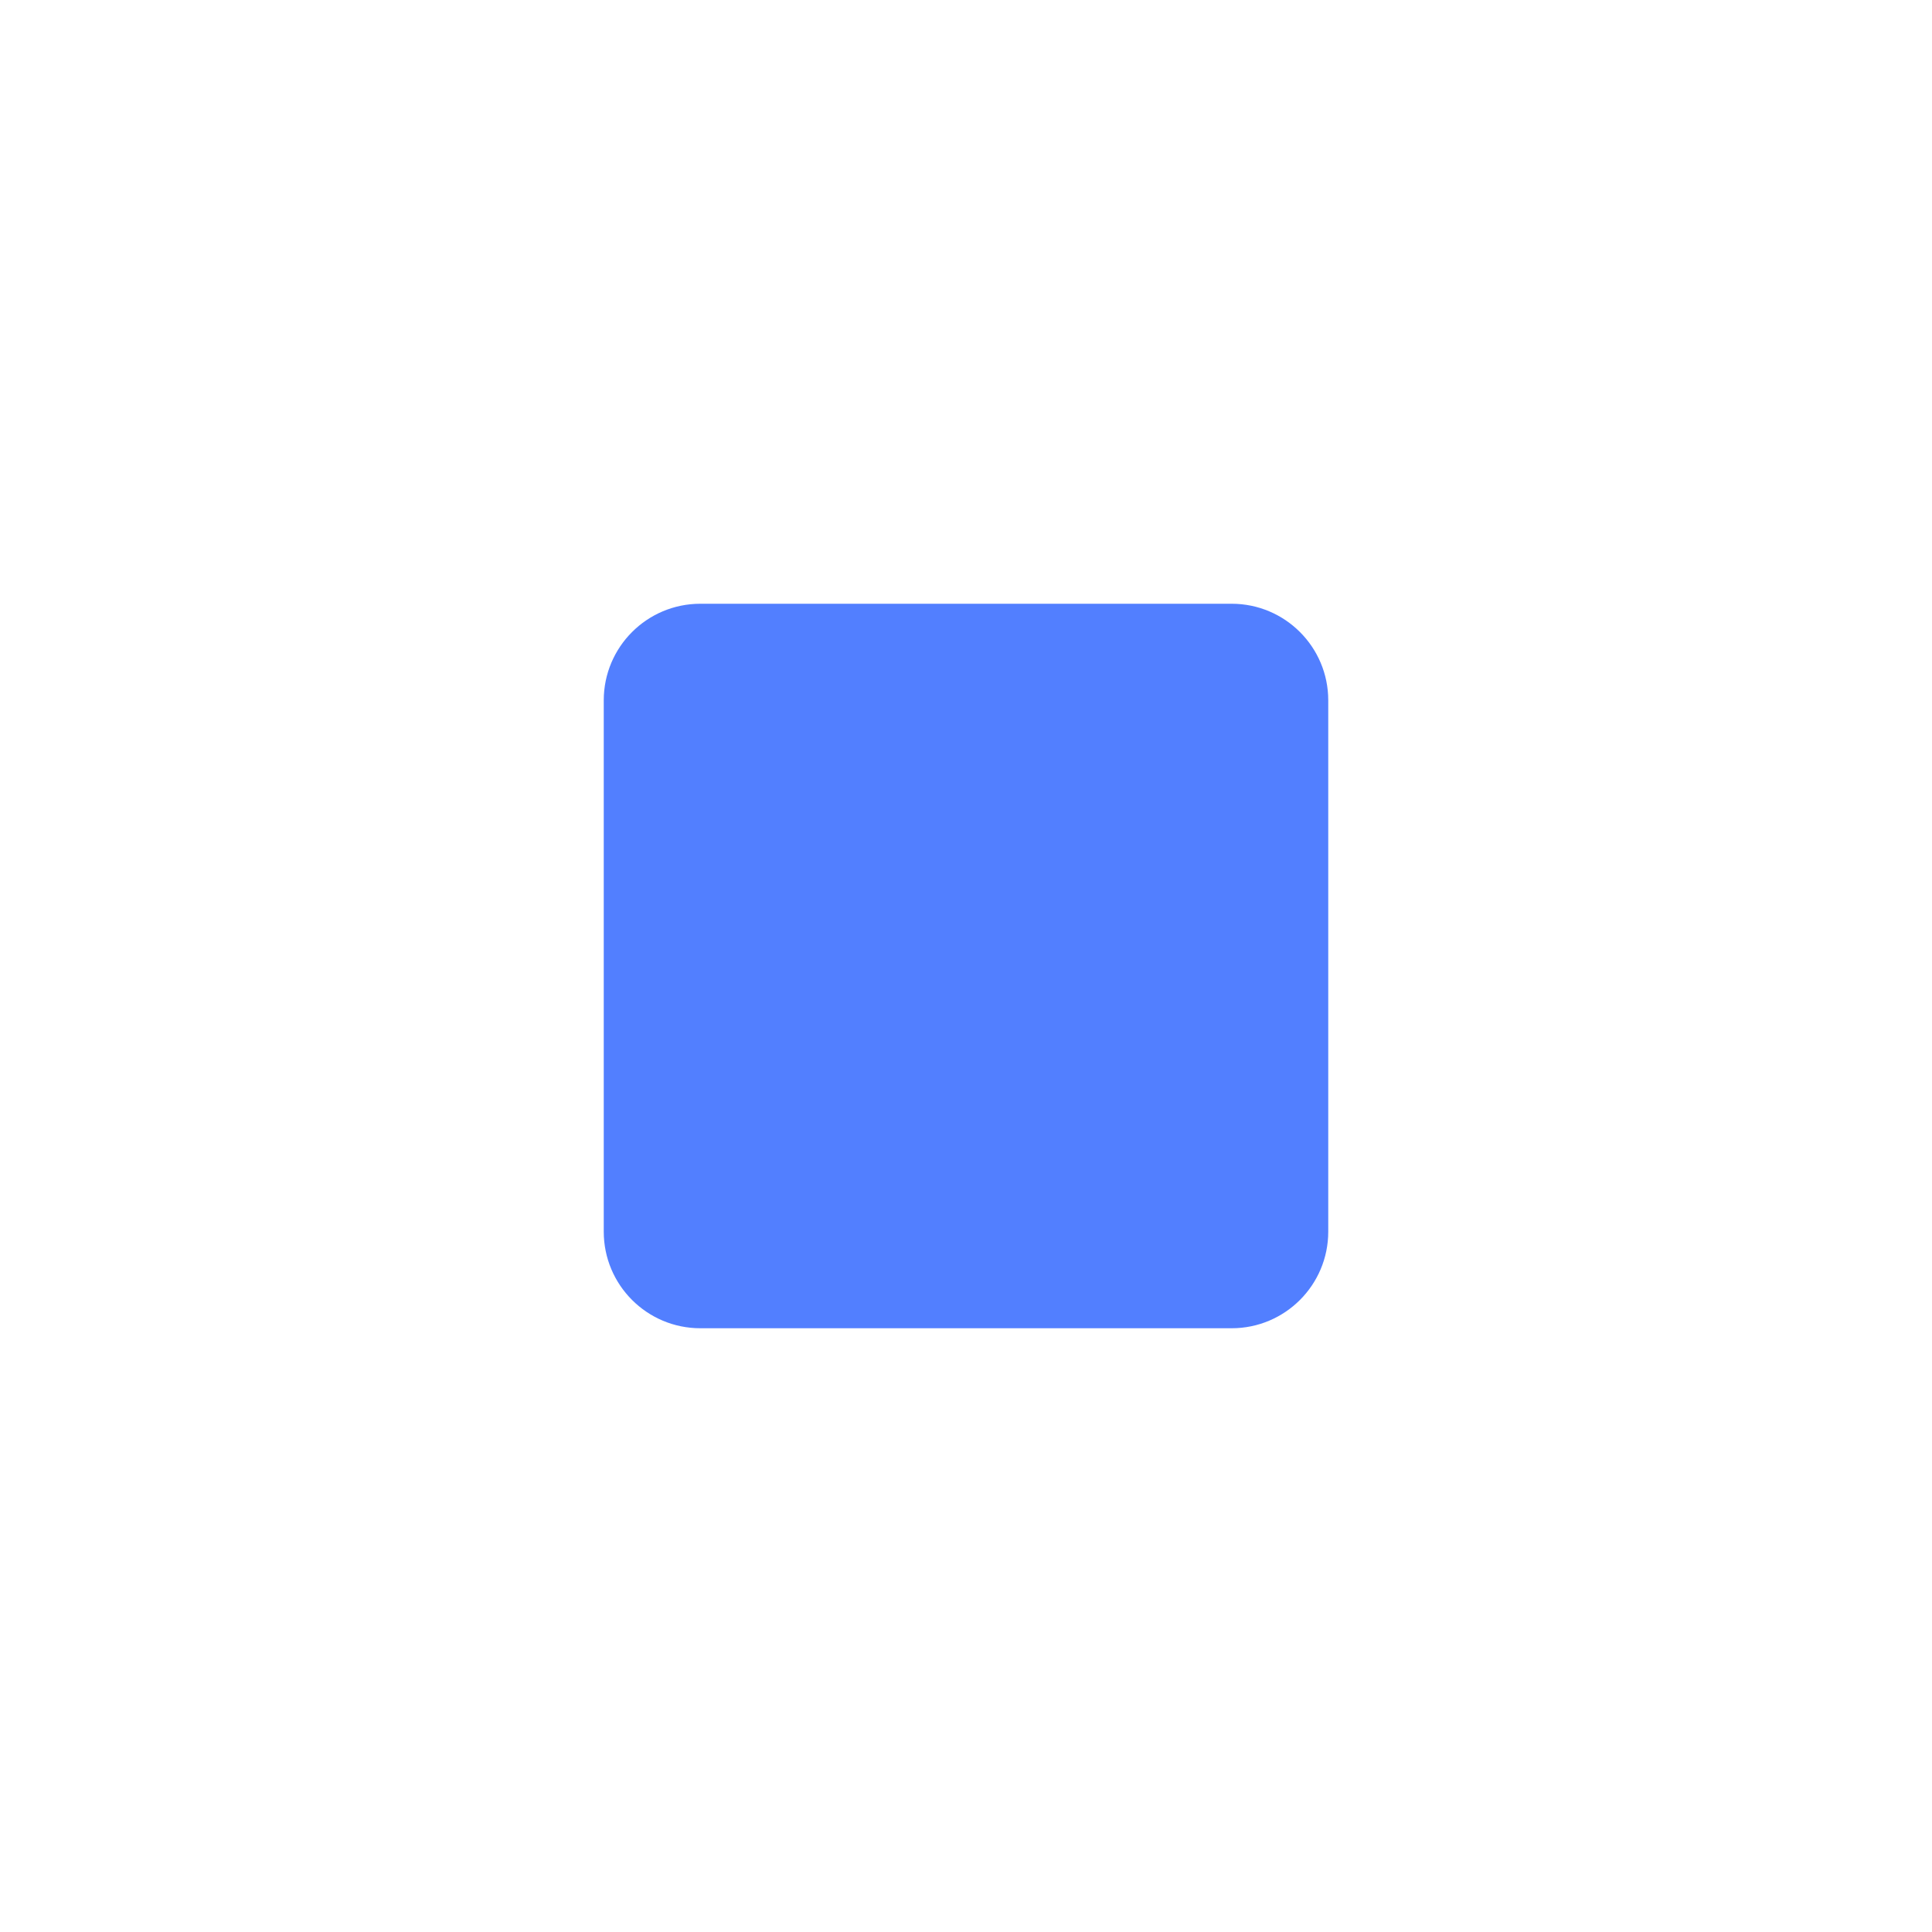
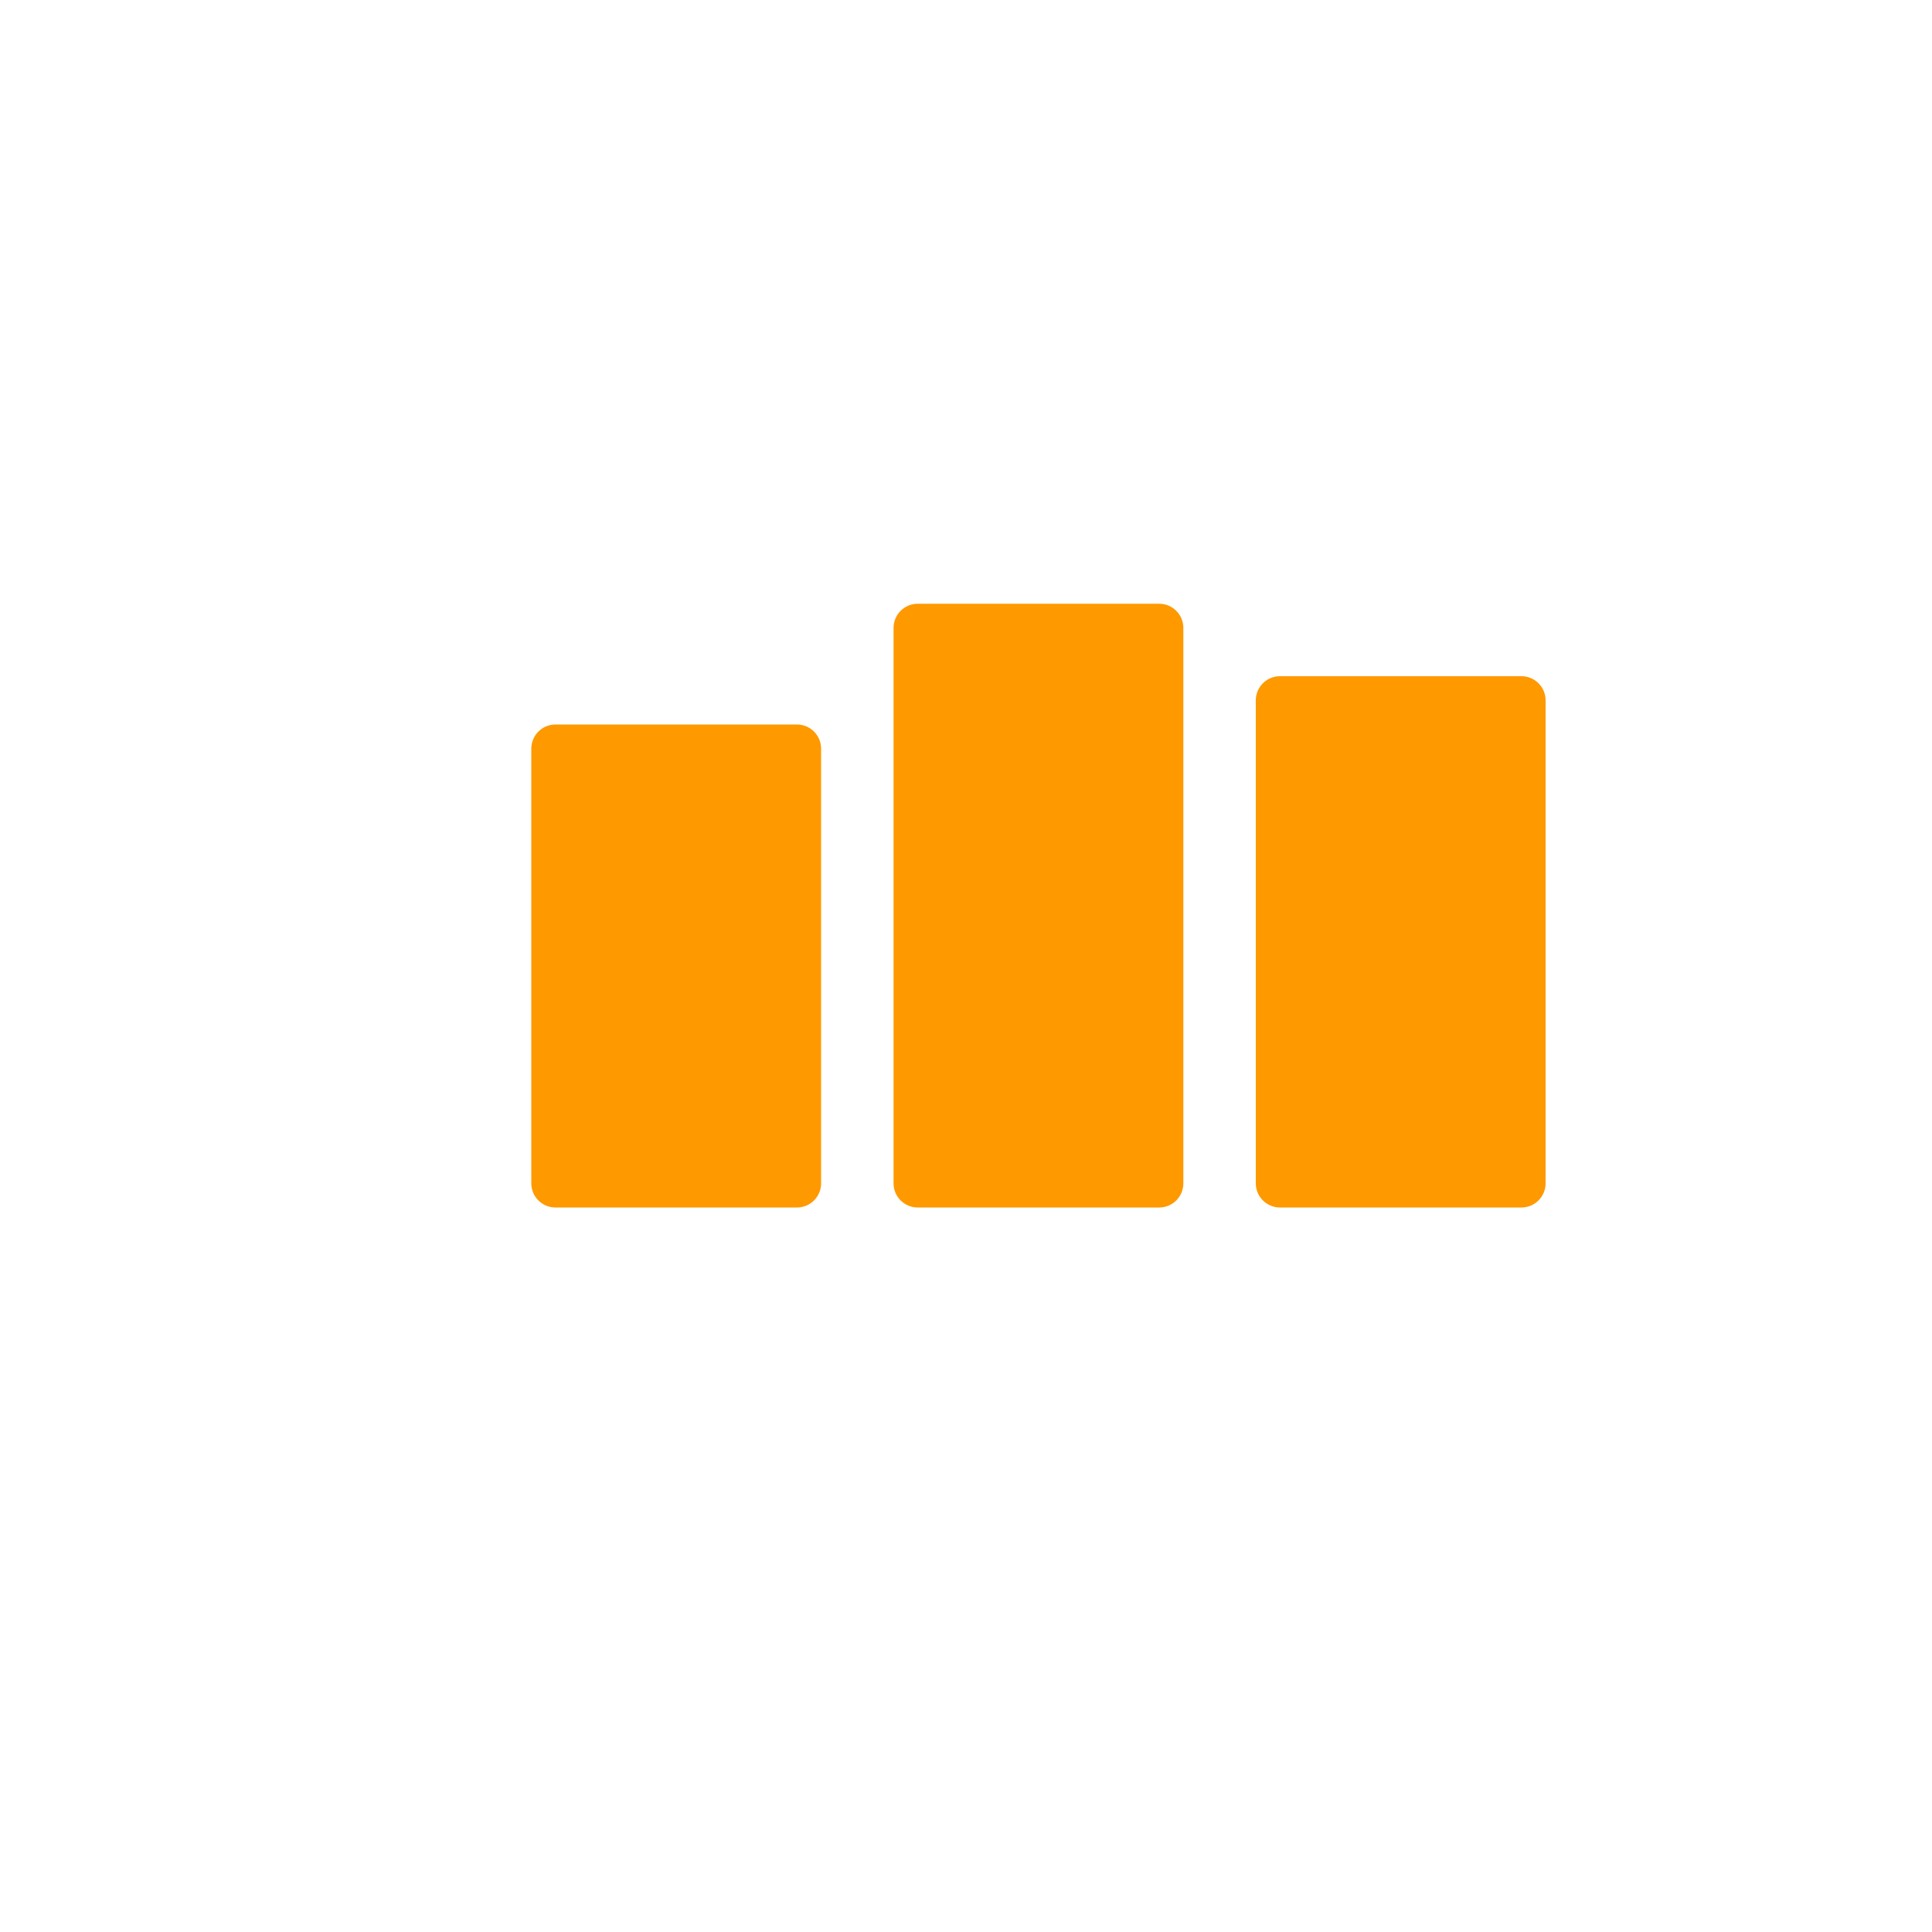
- <svg xmlns="http://www.w3.org/2000/svg" viewBox="0 0 80 80" fill="#527FFF">
-   <rect x="25" y="25" width="30" height="30" rx="4" fill="#527FFF" />
+ <svg xmlns="http://www.w3.org/2000/svg" viewBox="0 0 80 80" fill="#FF9900">
+   <rect x="22" y="30" width="12" height="20" rx="1" fill="#FF9900" />
+   <rect x="37" y="25" width="12" height="25" rx="1" fill="#FF9900" />
+   <rect x="52" y="28" width="12" height="22" rx="1" fill="#FF9900" />
</svg>
